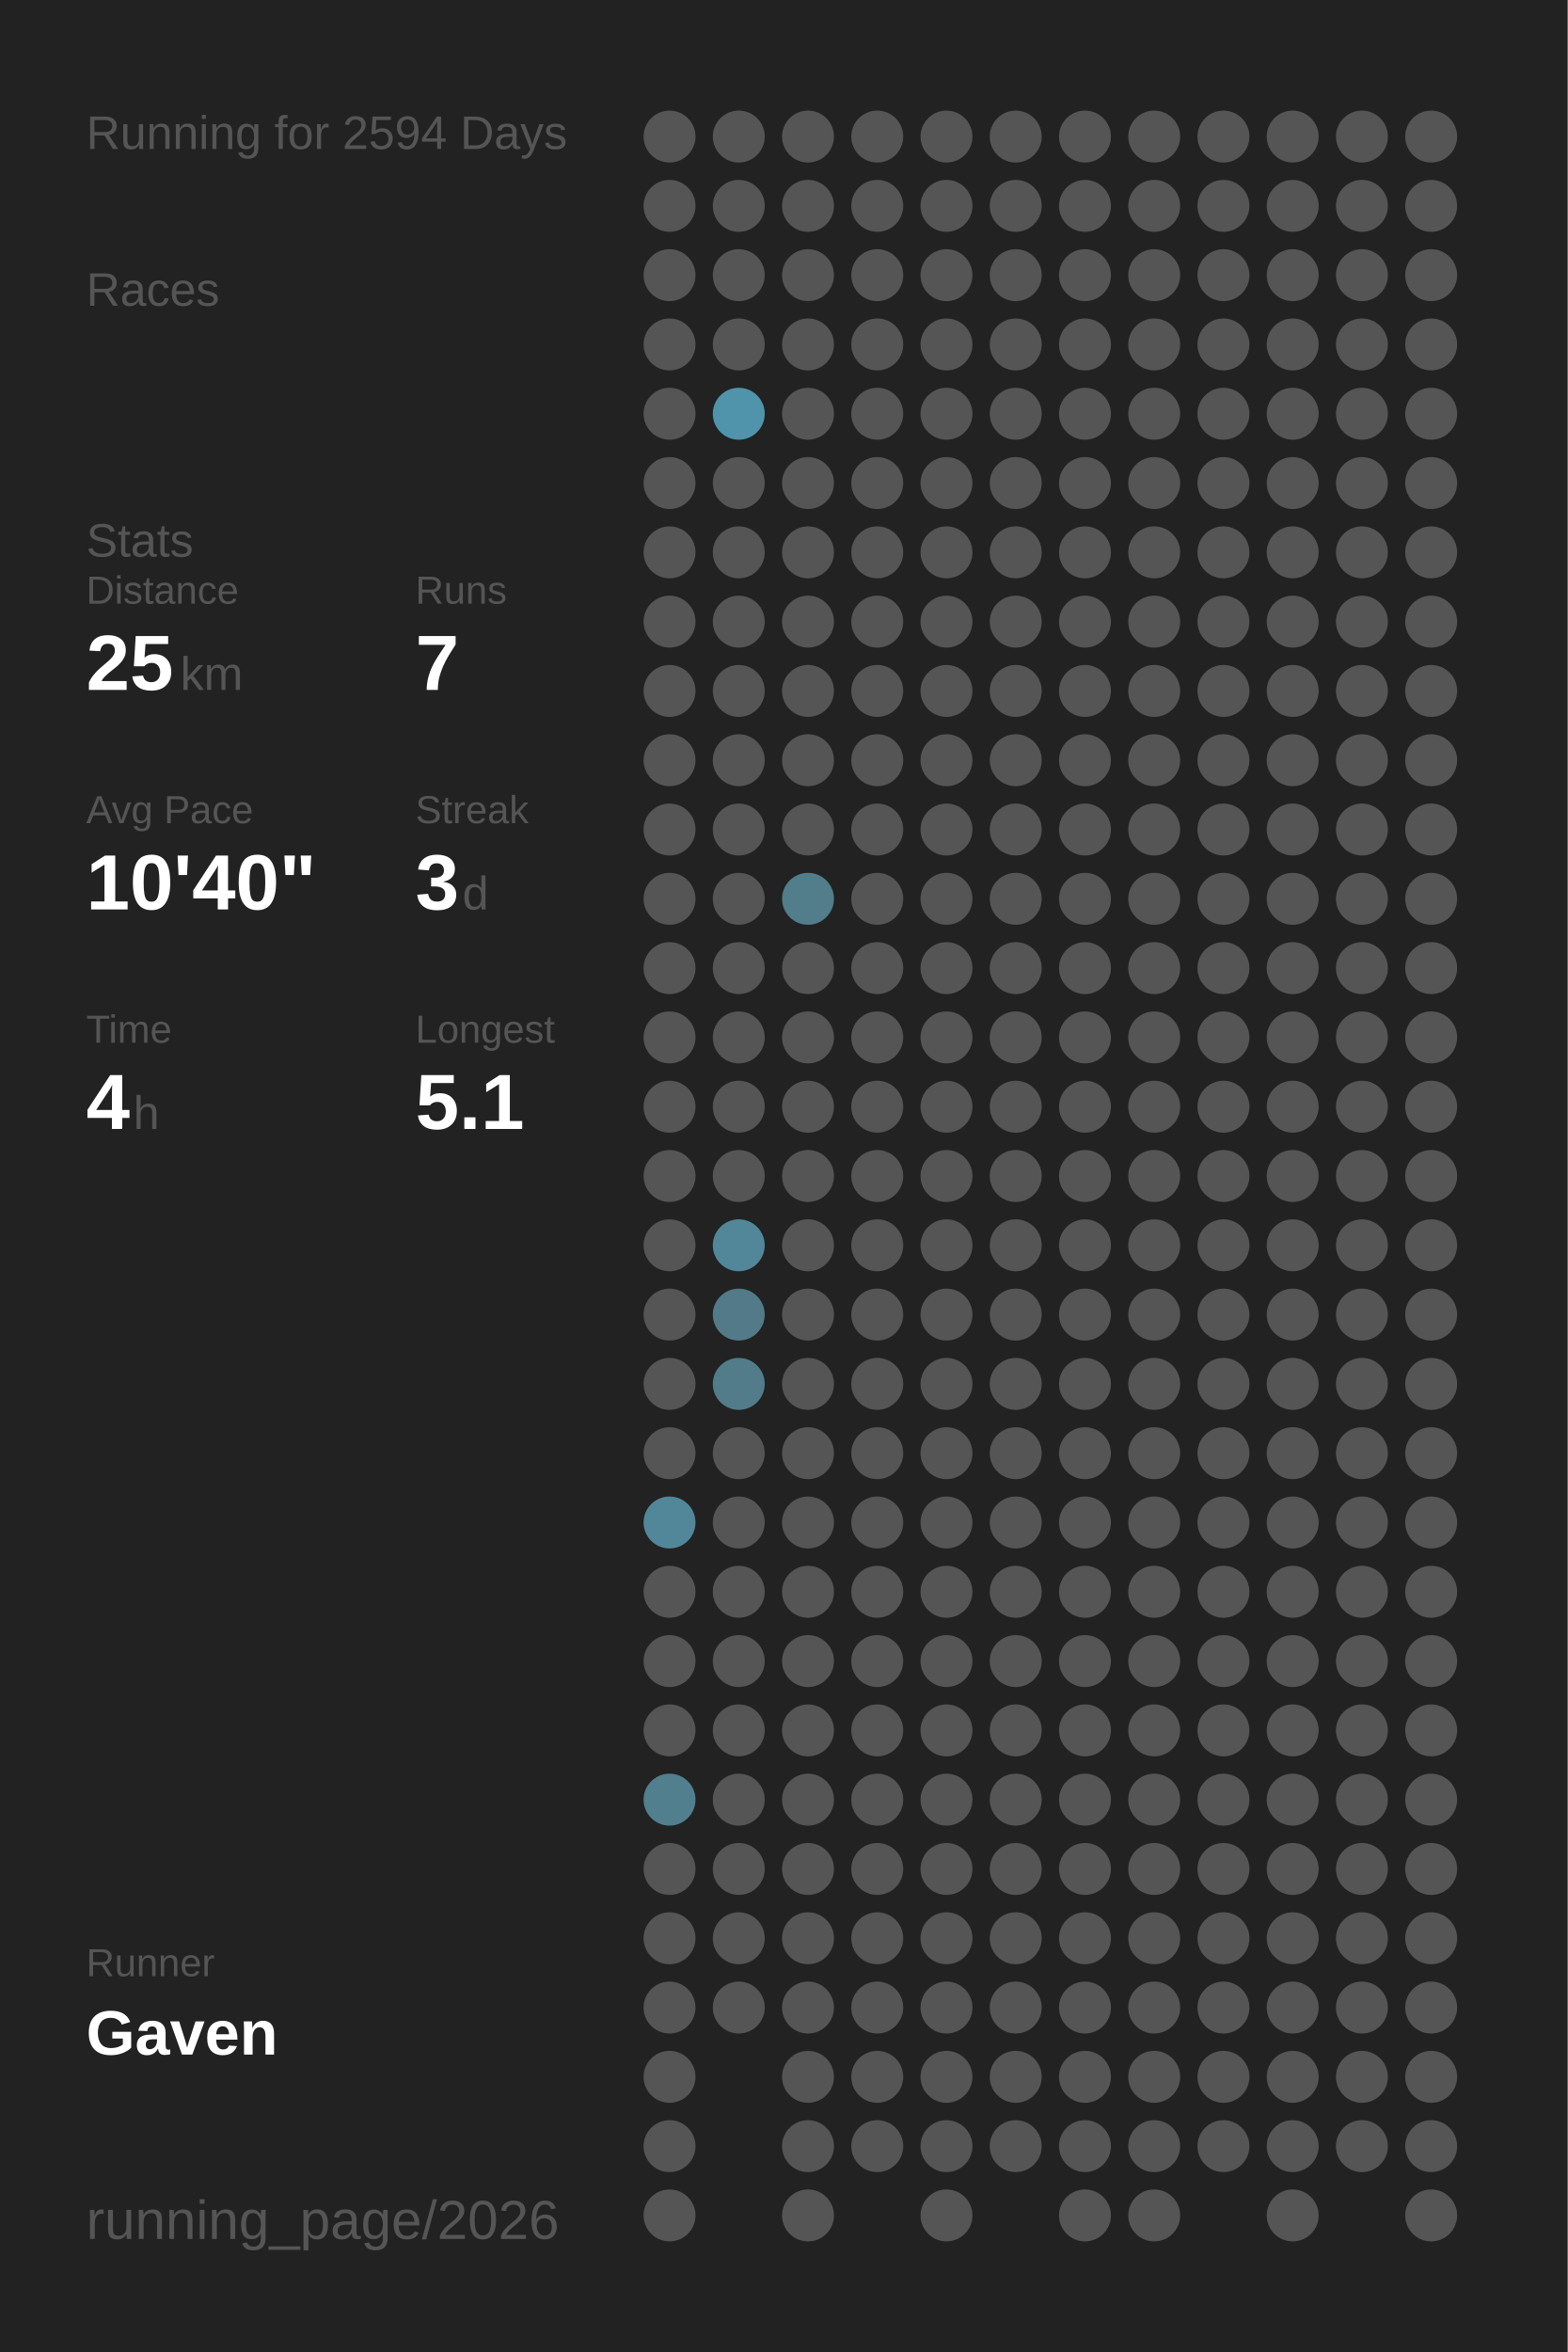
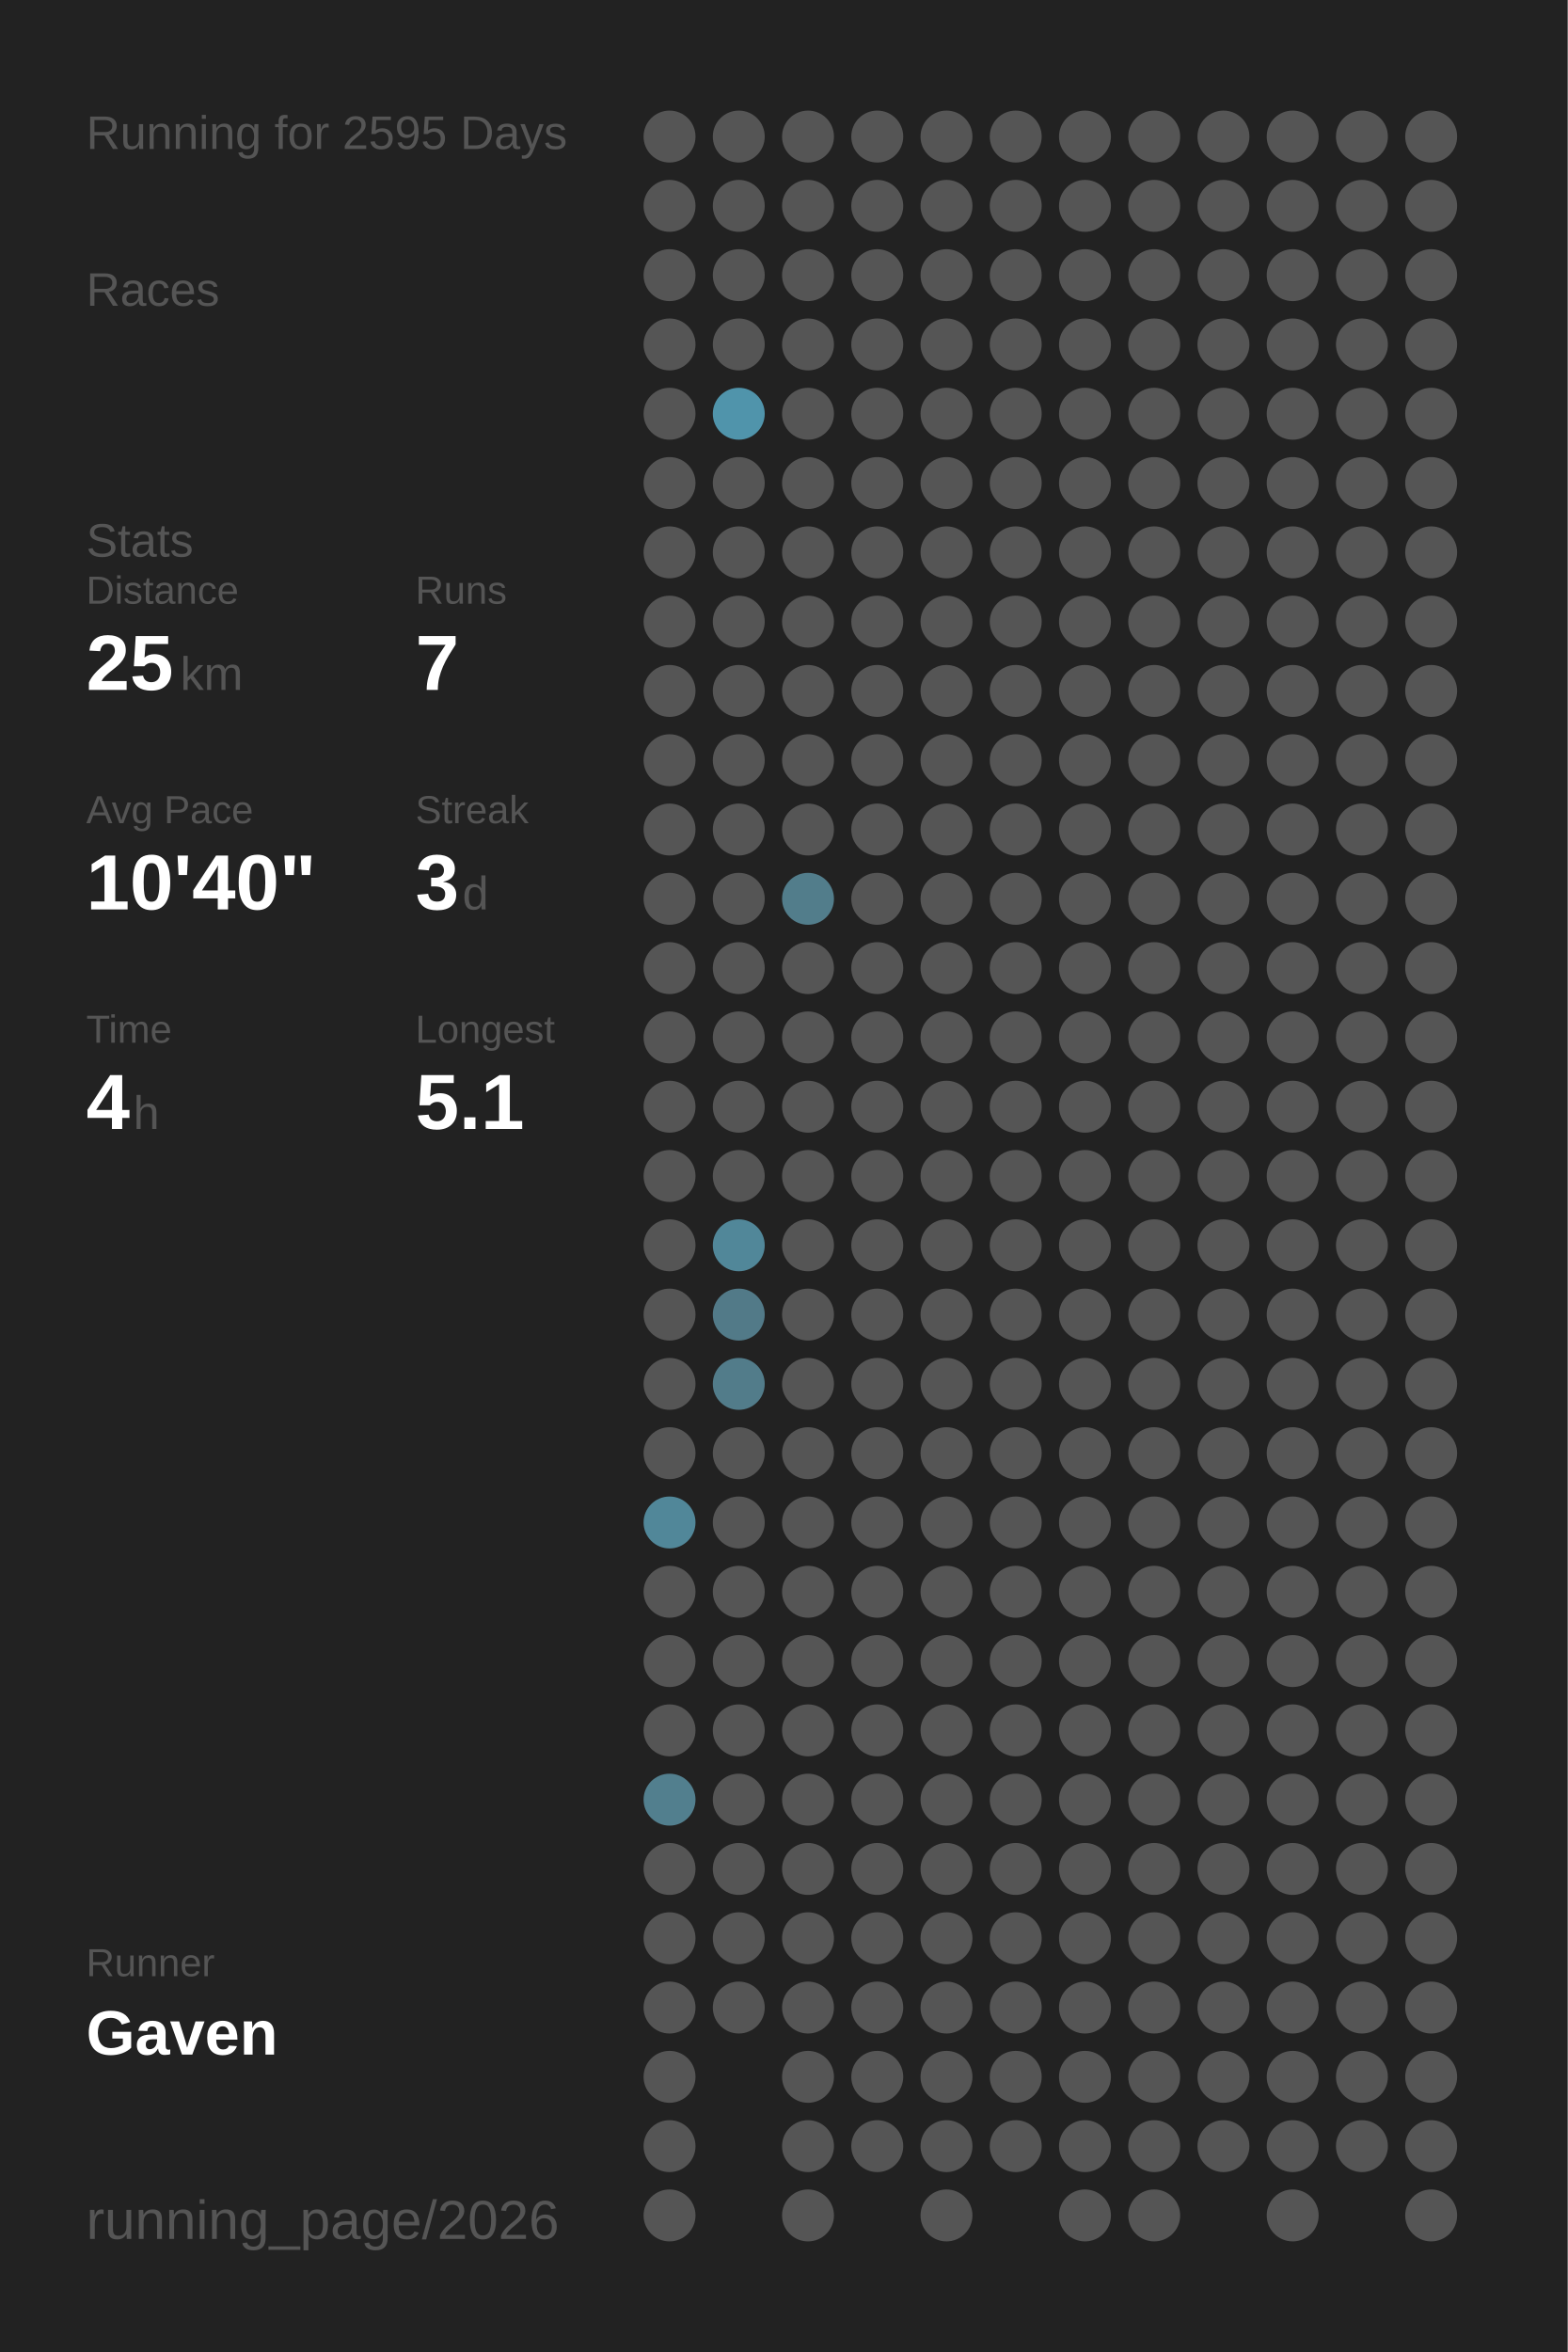
<svg xmlns="http://www.w3.org/2000/svg" baseProfile="full" height="300mm" version="1.1" viewBox="0,0,200,300" width="200mm">
  <defs />
  <rect fill="#222222" height="300" width="200" x="0" y="0" />
-   <text fill="#555555" style="font-size:6px; font-family:Arial;" x="11" y="19">Running for 2594 Days</text>
+   <text fill="#555555" style="font-size:6px; font-family:Arial;" x="11" y="19">Running for 2595 Days</text>
  <text fill="#555555" style="font-size:6px; font-family:Arial;" x="11" y="39">Races</text>
  <text fill="#555555" style="font-size:6px; font-family:Arial;" x="11" y="71">Stats</text>
  <text fill="#555555" style="font-size:5px; font-family:Arial;" x="11" y="77">Distance</text>
  <text fill="#FFFFFF" style="font-size:10px; font-family:Arial; font-weight:bold;" x="11" y="88">25</text>
  <text fill="#555555" style="font-size:6px; font-family:Arial;" x="23" y="88">km</text>
  <text fill="#555555" style="font-size:5px; font-family:Arial;" x="53" y="77">Runs</text>
  <text fill="#FFFFFF" style="font-size:10px; font-family:Arial; font-weight:bold;" x="53" y="88">7</text>
  <text fill="#555555" style="font-size:5px; font-family:Arial;" x="11" y="105">Avg Pace</text>
  <text fill="#FFFFFF" style="font-size:10px; font-family:Arial; font-weight:bold;" x="11" y="116">10'40"</text>
  <text fill="#555555" style="font-size:5px; font-family:Arial;" x="53" y="105">Streak</text>
  <text fill="#FFFFFF" style="font-size:10px; font-family:Arial; font-weight:bold;" x="53" y="116">3</text>
  <text fill="#555555" style="font-size:6px; font-family:Arial;" x="59" y="116">d</text>
  <text fill="#555555" style="font-size:5px; font-family:Arial;" x="11" y="133">Time</text>
  <text fill="#FFFFFF" style="font-size:10px; font-family:Arial; font-weight:bold;" x="11" y="144">4</text>
  <text fill="#555555" style="font-size:6px; font-family:Arial;" x="17" y="144">h</text>
  <text fill="#555555" style="font-size:5px; font-family:Arial;" x="53" y="133">Longest</text>
  <text fill="#FFFFFF" style="font-size:10px; font-family:Arial; font-weight:bold;" x="53" y="144">5.1</text>
  <text fill="#555555" style="font-size:5px; font-family:Arial;" x="11" y="252.065">Runner</text>
  <text fill="#FFFFFF" style="font-size:8px; font-family:Arial; font-weight:bold;" x="11" y="262.065">Gaven</text>
  <text fill="#555555" style="font-size:7px; font-family:Arial;" x="11" y="285.581">running_page/2026</text>
  <circle cx="85.417" cy="17.419" fill="#555555" r="3.312" />
  <circle cx="85.417" cy="26.258" fill="#555555" r="3.312" />
  <circle cx="85.417" cy="35.097" fill="#555555" r="3.312" />
  <circle cx="85.417" cy="43.935" fill="#555555" r="3.312" />
  <circle cx="85.417" cy="52.774" fill="#555555" r="3.312" />
  <circle cx="85.417" cy="61.613" fill="#555555" r="3.312" />
  <circle cx="85.417" cy="70.452" fill="#555555" r="3.312" />
  <circle cx="85.417" cy="79.29" fill="#555555" r="3.312" />
  <circle cx="85.417" cy="88.129" fill="#555555" r="3.312" />
  <circle cx="85.417" cy="96.968" fill="#555555" r="3.312" />
  <circle cx="85.417" cy="105.806" fill="#555555" r="3.312" />
  <circle cx="85.417" cy="114.645" fill="#555555" r="3.312" />
  <circle cx="85.417" cy="123.484" fill="#555555" r="3.312" />
  <circle cx="85.417" cy="132.323" fill="#555555" r="3.312" />
  <circle cx="85.417" cy="141.161" fill="#555555" r="3.312" />
  <circle cx="85.417" cy="150" fill="#555555" r="3.312" />
  <circle cx="85.417" cy="158.839" fill="#555555" r="3.312" />
  <circle cx="85.417" cy="167.677" fill="#555555" r="3.312" />
  <circle cx="85.417" cy="176.516" fill="#555555" r="3.312" />
  <circle cx="85.417" cy="185.355" fill="#555555" r="3.312" />
  <circle cx="85.417" cy="194.194" fill="#518799" r="3.312" />
  <circle cx="85.417" cy="203.032" fill="#555555" r="3.312" />
  <circle cx="85.417" cy="211.871" fill="#555555" r="3.312" />
  <circle cx="85.417" cy="220.71" fill="#555555" r="3.312" />
  <circle cx="85.417" cy="229.548" fill="#527f8e" r="3.312" />
  <circle cx="85.417" cy="238.387" fill="#555555" r="3.312" />
  <circle cx="85.417" cy="247.226" fill="#555555" r="3.312" />
  <circle cx="85.417" cy="256.065" fill="#555555" r="3.312" />
  <circle cx="85.417" cy="264.903" fill="#555555" r="3.312" />
  <circle cx="85.417" cy="273.742" fill="#555555" r="3.312" />
  <circle cx="85.417" cy="282.581" fill="#555555" r="3.312" />
  <circle cx="94.25" cy="17.419" fill="#555555" r="3.312" />
  <circle cx="94.25" cy="26.258" fill="#555555" r="3.312" />
  <circle cx="94.25" cy="35.097" fill="#555555" r="3.312" />
  <circle cx="94.25" cy="43.935" fill="#555555" r="3.312" />
  <circle cx="94.25" cy="52.774" fill="#5094ab" r="3.312" />
  <circle cx="94.25" cy="61.613" fill="#555555" r="3.312" />
  <circle cx="94.25" cy="70.452" fill="#555555" r="3.312" />
  <circle cx="94.25" cy="79.29" fill="#555555" r="3.312" />
  <circle cx="94.25" cy="88.129" fill="#555555" r="3.312" />
  <circle cx="94.25" cy="96.968" fill="#555555" r="3.312" />
  <circle cx="94.25" cy="105.806" fill="#555555" r="3.312" />
  <circle cx="94.25" cy="114.645" fill="#555555" r="3.312" />
  <circle cx="94.25" cy="123.484" fill="#555555" r="3.312" />
  <circle cx="94.25" cy="132.323" fill="#555555" r="3.312" />
  <circle cx="94.25" cy="141.161" fill="#555555" r="3.312" />
  <circle cx="94.25" cy="150" fill="#555555" r="3.312" />
  <circle cx="94.25" cy="158.839" fill="#518799" r="3.312" />
  <circle cx="94.25" cy="167.677" fill="#527a88" r="3.312" />
  <circle cx="94.25" cy="176.516" fill="#527c8a" r="3.312" />
  <circle cx="94.25" cy="185.355" fill="#555555" r="3.312" />
  <circle cx="94.25" cy="194.194" fill="#555555" r="3.312" />
  <circle cx="94.25" cy="203.032" fill="#555555" r="3.312" />
  <circle cx="94.25" cy="211.871" fill="#555555" r="3.312" />
  <circle cx="94.25" cy="220.71" fill="#555555" r="3.312" />
  <circle cx="94.25" cy="229.548" fill="#555555" r="3.312" />
  <circle cx="94.25" cy="238.387" fill="#555555" r="3.312" />
  <circle cx="94.25" cy="247.226" fill="#555555" r="3.312" />
  <circle cx="94.25" cy="256.065" fill="#555555" r="3.312" />
  <circle cx="103.083" cy="17.419" fill="#555555" r="3.312" />
  <circle cx="103.083" cy="26.258" fill="#555555" r="3.312" />
  <circle cx="103.083" cy="35.097" fill="#555555" r="3.312" />
  <circle cx="103.083" cy="43.935" fill="#555555" r="3.312" />
  <circle cx="103.083" cy="52.774" fill="#555555" r="3.312" />
  <circle cx="103.083" cy="61.613" fill="#555555" r="3.312" />
  <circle cx="103.083" cy="70.452" fill="#555555" r="3.312" />
  <circle cx="103.083" cy="79.29" fill="#555555" r="3.312" />
  <circle cx="103.083" cy="88.129" fill="#555555" r="3.312" />
  <circle cx="103.083" cy="96.968" fill="#555555" r="3.312" />
  <circle cx="103.083" cy="105.806" fill="#555555" r="3.312" />
  <circle cx="103.083" cy="114.645" fill="#527d8b" r="3.312" />
  <circle cx="103.083" cy="123.484" fill="#555555" r="3.312" />
  <circle cx="103.083" cy="132.323" fill="#555555" r="3.312" />
  <circle cx="103.083" cy="141.161" fill="#555555" r="3.312" />
  <circle cx="103.083" cy="150" fill="#555555" r="3.312" />
  <circle cx="103.083" cy="158.839" fill="#555555" r="3.312" />
  <circle cx="103.083" cy="167.677" fill="#555555" r="3.312" />
  <circle cx="103.083" cy="176.516" fill="#555555" r="3.312" />
  <circle cx="103.083" cy="185.355" fill="#555555" r="3.312" />
  <circle cx="103.083" cy="194.194" fill="#555555" r="3.312" />
  <circle cx="103.083" cy="203.032" fill="#555555" r="3.312" />
  <circle cx="103.083" cy="211.871" fill="#555555" r="3.312" />
  <circle cx="103.083" cy="220.71" fill="#555555" r="3.312" />
  <circle cx="103.083" cy="229.548" fill="#555555" r="3.312" />
  <circle cx="103.083" cy="238.387" fill="#555555" r="3.312" />
  <circle cx="103.083" cy="247.226" fill="#555555" r="3.312" />
  <circle cx="103.083" cy="256.065" fill="#555555" r="3.312" />
  <circle cx="103.083" cy="264.903" fill="#555555" r="3.312" />
  <circle cx="103.083" cy="273.742" fill="#555555" r="3.312" />
  <circle cx="103.083" cy="282.581" fill="#555555" r="3.312" />
  <circle cx="111.917" cy="17.419" fill="#555555" r="3.312" />
  <circle cx="111.917" cy="26.258" fill="#555555" r="3.312" />
  <circle cx="111.917" cy="35.097" fill="#555555" r="3.312" />
  <circle cx="111.917" cy="43.935" fill="#555555" r="3.312" />
  <circle cx="111.917" cy="52.774" fill="#555555" r="3.312" />
  <circle cx="111.917" cy="61.613" fill="#555555" r="3.312" />
  <circle cx="111.917" cy="70.452" fill="#555555" r="3.312" />
  <circle cx="111.917" cy="79.29" fill="#555555" r="3.312" />
  <circle cx="111.917" cy="88.129" fill="#555555" r="3.312" />
  <circle cx="111.917" cy="96.968" fill="#555555" r="3.312" />
  <circle cx="111.917" cy="105.806" fill="#555555" r="3.312" />
  <circle cx="111.917" cy="114.645" fill="#555555" r="3.312" />
  <circle cx="111.917" cy="123.484" fill="#555555" r="3.312" />
  <circle cx="111.917" cy="132.323" fill="#555555" r="3.312" />
  <circle cx="111.917" cy="141.161" fill="#555555" r="3.312" />
  <circle cx="111.917" cy="150" fill="#555555" r="3.312" />
  <circle cx="111.917" cy="158.839" fill="#555555" r="3.312" />
  <circle cx="111.917" cy="167.677" fill="#555555" r="3.312" />
  <circle cx="111.917" cy="176.516" fill="#555555" r="3.312" />
  <circle cx="111.917" cy="185.355" fill="#555555" r="3.312" />
  <circle cx="111.917" cy="194.194" fill="#555555" r="3.312" />
  <circle cx="111.917" cy="203.032" fill="#555555" r="3.312" />
  <circle cx="111.917" cy="211.871" fill="#555555" r="3.312" />
  <circle cx="111.917" cy="220.71" fill="#555555" r="3.312" />
  <circle cx="111.917" cy="229.548" fill="#555555" r="3.312" />
  <circle cx="111.917" cy="238.387" fill="#555555" r="3.312" />
  <circle cx="111.917" cy="247.226" fill="#555555" r="3.312" />
  <circle cx="111.917" cy="256.065" fill="#555555" r="3.312" />
  <circle cx="111.917" cy="264.903" fill="#555555" r="3.312" />
  <circle cx="111.917" cy="273.742" fill="#555555" r="3.312" />
  <circle cx="120.75" cy="17.419" fill="#555555" r="3.312" />
  <circle cx="120.75" cy="26.258" fill="#555555" r="3.312" />
  <circle cx="120.75" cy="35.097" fill="#555555" r="3.312" />
  <circle cx="120.75" cy="43.935" fill="#555555" r="3.312" />
  <circle cx="120.75" cy="52.774" fill="#555555" r="3.312" />
  <circle cx="120.75" cy="61.613" fill="#555555" r="3.312" />
  <circle cx="120.75" cy="70.452" fill="#555555" r="3.312" />
  <circle cx="120.75" cy="79.29" fill="#555555" r="3.312" />
  <circle cx="120.75" cy="88.129" fill="#555555" r="3.312" />
  <circle cx="120.75" cy="96.968" fill="#555555" r="3.312" />
  <circle cx="120.75" cy="105.806" fill="#555555" r="3.312" />
  <circle cx="120.75" cy="114.645" fill="#555555" r="3.312" />
  <circle cx="120.75" cy="123.484" fill="#555555" r="3.312" />
  <circle cx="120.75" cy="132.323" fill="#555555" r="3.312" />
  <circle cx="120.75" cy="141.161" fill="#555555" r="3.312" />
  <circle cx="120.75" cy="150" fill="#555555" r="3.312" />
  <circle cx="120.75" cy="158.839" fill="#555555" r="3.312" />
  <circle cx="120.75" cy="167.677" fill="#555555" r="3.312" />
  <circle cx="120.75" cy="176.516" fill="#555555" r="3.312" />
  <circle cx="120.75" cy="185.355" fill="#555555" r="3.312" />
  <circle cx="120.75" cy="194.194" fill="#555555" r="3.312" />
  <circle cx="120.75" cy="203.032" fill="#555555" r="3.312" />
  <circle cx="120.75" cy="211.871" fill="#555555" r="3.312" />
  <circle cx="120.75" cy="220.71" fill="#555555" r="3.312" />
  <circle cx="120.75" cy="229.548" fill="#555555" r="3.312" />
  <circle cx="120.75" cy="238.387" fill="#555555" r="3.312" />
  <circle cx="120.75" cy="247.226" fill="#555555" r="3.312" />
  <circle cx="120.75" cy="256.065" fill="#555555" r="3.312" />
  <circle cx="120.75" cy="264.903" fill="#555555" r="3.312" />
  <circle cx="120.75" cy="273.742" fill="#555555" r="3.312" />
  <circle cx="120.75" cy="282.581" fill="#555555" r="3.312" />
  <circle cx="129.583" cy="17.419" fill="#555555" r="3.312" />
  <circle cx="129.583" cy="26.258" fill="#555555" r="3.312" />
  <circle cx="129.583" cy="35.097" fill="#555555" r="3.312" />
  <circle cx="129.583" cy="43.935" fill="#555555" r="3.312" />
  <circle cx="129.583" cy="52.774" fill="#555555" r="3.312" />
  <circle cx="129.583" cy="61.613" fill="#555555" r="3.312" />
  <circle cx="129.583" cy="70.452" fill="#555555" r="3.312" />
  <circle cx="129.583" cy="79.29" fill="#555555" r="3.312" />
  <circle cx="129.583" cy="88.129" fill="#555555" r="3.312" />
  <circle cx="129.583" cy="96.968" fill="#555555" r="3.312" />
  <circle cx="129.583" cy="105.806" fill="#555555" r="3.312" />
  <circle cx="129.583" cy="114.645" fill="#555555" r="3.312" />
  <circle cx="129.583" cy="123.484" fill="#555555" r="3.312" />
  <circle cx="129.583" cy="132.323" fill="#555555" r="3.312" />
  <circle cx="129.583" cy="141.161" fill="#555555" r="3.312" />
  <circle cx="129.583" cy="150" fill="#555555" r="3.312" />
  <circle cx="129.583" cy="158.839" fill="#555555" r="3.312" />
  <circle cx="129.583" cy="167.677" fill="#555555" r="3.312" />
  <circle cx="129.583" cy="176.516" fill="#555555" r="3.312" />
  <circle cx="129.583" cy="185.355" fill="#555555" r="3.312" />
  <circle cx="129.583" cy="194.194" fill="#555555" r="3.312" />
  <circle cx="129.583" cy="203.032" fill="#555555" r="3.312" />
  <circle cx="129.583" cy="211.871" fill="#555555" r="3.312" />
  <circle cx="129.583" cy="220.71" fill="#555555" r="3.312" />
  <circle cx="129.583" cy="229.548" fill="#555555" r="3.312" />
  <circle cx="129.583" cy="238.387" fill="#555555" r="3.312" />
  <circle cx="129.583" cy="247.226" fill="#555555" r="3.312" />
  <circle cx="129.583" cy="256.065" fill="#555555" r="3.312" />
  <circle cx="129.583" cy="264.903" fill="#555555" r="3.312" />
  <circle cx="129.583" cy="273.742" fill="#555555" r="3.312" />
  <circle cx="138.417" cy="17.419" fill="#555555" r="3.312" />
  <circle cx="138.417" cy="26.258" fill="#555555" r="3.312" />
  <circle cx="138.417" cy="35.097" fill="#555555" r="3.312" />
  <circle cx="138.417" cy="43.935" fill="#555555" r="3.312" />
  <circle cx="138.417" cy="52.774" fill="#555555" r="3.312" />
  <circle cx="138.417" cy="61.613" fill="#555555" r="3.312" />
  <circle cx="138.417" cy="70.452" fill="#555555" r="3.312" />
  <circle cx="138.417" cy="79.29" fill="#555555" r="3.312" />
  <circle cx="138.417" cy="88.129" fill="#555555" r="3.312" />
  <circle cx="138.417" cy="96.968" fill="#555555" r="3.312" />
  <circle cx="138.417" cy="105.806" fill="#555555" r="3.312" />
  <circle cx="138.417" cy="114.645" fill="#555555" r="3.312" />
  <circle cx="138.417" cy="123.484" fill="#555555" r="3.312" />
  <circle cx="138.417" cy="132.323" fill="#555555" r="3.312" />
  <circle cx="138.417" cy="141.161" fill="#555555" r="3.312" />
  <circle cx="138.417" cy="150" fill="#555555" r="3.312" />
  <circle cx="138.417" cy="158.839" fill="#555555" r="3.312" />
  <circle cx="138.417" cy="167.677" fill="#555555" r="3.312" />
  <circle cx="138.417" cy="176.516" fill="#555555" r="3.312" />
  <circle cx="138.417" cy="185.355" fill="#555555" r="3.312" />
  <circle cx="138.417" cy="194.194" fill="#555555" r="3.312" />
  <circle cx="138.417" cy="203.032" fill="#555555" r="3.312" />
  <circle cx="138.417" cy="211.871" fill="#555555" r="3.312" />
  <circle cx="138.417" cy="220.71" fill="#555555" r="3.312" />
  <circle cx="138.417" cy="229.548" fill="#555555" r="3.312" />
  <circle cx="138.417" cy="238.387" fill="#555555" r="3.312" />
  <circle cx="138.417" cy="247.226" fill="#555555" r="3.312" />
  <circle cx="138.417" cy="256.065" fill="#555555" r="3.312" />
  <circle cx="138.417" cy="264.903" fill="#555555" r="3.312" />
  <circle cx="138.417" cy="273.742" fill="#555555" r="3.312" />
  <circle cx="138.417" cy="282.581" fill="#555555" r="3.312" />
  <circle cx="147.25" cy="17.419" fill="#555555" r="3.312" />
  <circle cx="147.25" cy="26.258" fill="#555555" r="3.312" />
  <circle cx="147.25" cy="35.097" fill="#555555" r="3.312" />
  <circle cx="147.25" cy="43.935" fill="#555555" r="3.312" />
  <circle cx="147.25" cy="52.774" fill="#555555" r="3.312" />
  <circle cx="147.25" cy="61.613" fill="#555555" r="3.312" />
  <circle cx="147.25" cy="70.452" fill="#555555" r="3.312" />
  <circle cx="147.25" cy="79.29" fill="#555555" r="3.312" />
  <circle cx="147.25" cy="88.129" fill="#555555" r="3.312" />
  <circle cx="147.25" cy="96.968" fill="#555555" r="3.312" />
  <circle cx="147.25" cy="105.806" fill="#555555" r="3.312" />
  <circle cx="147.25" cy="114.645" fill="#555555" r="3.312" />
  <circle cx="147.25" cy="123.484" fill="#555555" r="3.312" />
  <circle cx="147.25" cy="132.323" fill="#555555" r="3.312" />
  <circle cx="147.25" cy="141.161" fill="#555555" r="3.312" />
  <circle cx="147.25" cy="150" fill="#555555" r="3.312" />
  <circle cx="147.25" cy="158.839" fill="#555555" r="3.312" />
  <circle cx="147.25" cy="167.677" fill="#555555" r="3.312" />
  <circle cx="147.25" cy="176.516" fill="#555555" r="3.312" />
  <circle cx="147.25" cy="185.355" fill="#555555" r="3.312" />
  <circle cx="147.25" cy="194.194" fill="#555555" r="3.312" />
  <circle cx="147.25" cy="203.032" fill="#555555" r="3.312" />
  <circle cx="147.25" cy="211.871" fill="#555555" r="3.312" />
  <circle cx="147.25" cy="220.71" fill="#555555" r="3.312" />
  <circle cx="147.25" cy="229.548" fill="#555555" r="3.312" />
  <circle cx="147.25" cy="238.387" fill="#555555" r="3.312" />
  <circle cx="147.25" cy="247.226" fill="#555555" r="3.312" />
  <circle cx="147.25" cy="256.065" fill="#555555" r="3.312" />
  <circle cx="147.25" cy="264.903" fill="#555555" r="3.312" />
  <circle cx="147.25" cy="273.742" fill="#555555" r="3.312" />
  <circle cx="147.25" cy="282.581" fill="#555555" r="3.312" />
  <circle cx="156.083" cy="17.419" fill="#555555" r="3.312" />
  <circle cx="156.083" cy="26.258" fill="#555555" r="3.312" />
  <circle cx="156.083" cy="35.097" fill="#555555" r="3.312" />
  <circle cx="156.083" cy="43.935" fill="#555555" r="3.312" />
  <circle cx="156.083" cy="52.774" fill="#555555" r="3.312" />
  <circle cx="156.083" cy="61.613" fill="#555555" r="3.312" />
  <circle cx="156.083" cy="70.452" fill="#555555" r="3.312" />
  <circle cx="156.083" cy="79.29" fill="#555555" r="3.312" />
  <circle cx="156.083" cy="88.129" fill="#555555" r="3.312" />
  <circle cx="156.083" cy="96.968" fill="#555555" r="3.312" />
  <circle cx="156.083" cy="105.806" fill="#555555" r="3.312" />
  <circle cx="156.083" cy="114.645" fill="#555555" r="3.312" />
  <circle cx="156.083" cy="123.484" fill="#555555" r="3.312" />
  <circle cx="156.083" cy="132.323" fill="#555555" r="3.312" />
  <circle cx="156.083" cy="141.161" fill="#555555" r="3.312" />
  <circle cx="156.083" cy="150" fill="#555555" r="3.312" />
  <circle cx="156.083" cy="158.839" fill="#555555" r="3.312" />
  <circle cx="156.083" cy="167.677" fill="#555555" r="3.312" />
  <circle cx="156.083" cy="176.516" fill="#555555" r="3.312" />
  <circle cx="156.083" cy="185.355" fill="#555555" r="3.312" />
  <circle cx="156.083" cy="194.194" fill="#555555" r="3.312" />
  <circle cx="156.083" cy="203.032" fill="#555555" r="3.312" />
  <circle cx="156.083" cy="211.871" fill="#555555" r="3.312" />
  <circle cx="156.083" cy="220.71" fill="#555555" r="3.312" />
  <circle cx="156.083" cy="229.548" fill="#555555" r="3.312" />
  <circle cx="156.083" cy="238.387" fill="#555555" r="3.312" />
  <circle cx="156.083" cy="247.226" fill="#555555" r="3.312" />
  <circle cx="156.083" cy="256.065" fill="#555555" r="3.312" />
  <circle cx="156.083" cy="264.903" fill="#555555" r="3.312" />
  <circle cx="156.083" cy="273.742" fill="#555555" r="3.312" />
  <circle cx="164.917" cy="17.419" fill="#555555" r="3.312" />
  <circle cx="164.917" cy="26.258" fill="#555555" r="3.312" />
  <circle cx="164.917" cy="35.097" fill="#555555" r="3.312" />
  <circle cx="164.917" cy="43.935" fill="#555555" r="3.312" />
  <circle cx="164.917" cy="52.774" fill="#555555" r="3.312" />
  <circle cx="164.917" cy="61.613" fill="#555555" r="3.312" />
  <circle cx="164.917" cy="70.452" fill="#555555" r="3.312" />
  <circle cx="164.917" cy="79.29" fill="#555555" r="3.312" />
  <circle cx="164.917" cy="88.129" fill="#555555" r="3.312" />
  <circle cx="164.917" cy="96.968" fill="#555555" r="3.312" />
  <circle cx="164.917" cy="105.806" fill="#555555" r="3.312" />
  <circle cx="164.917" cy="114.645" fill="#555555" r="3.312" />
  <circle cx="164.917" cy="123.484" fill="#555555" r="3.312" />
  <circle cx="164.917" cy="132.323" fill="#555555" r="3.312" />
  <circle cx="164.917" cy="141.161" fill="#555555" r="3.312" />
  <circle cx="164.917" cy="150" fill="#555555" r="3.312" />
  <circle cx="164.917" cy="158.839" fill="#555555" r="3.312" />
  <circle cx="164.917" cy="167.677" fill="#555555" r="3.312" />
  <circle cx="164.917" cy="176.516" fill="#555555" r="3.312" />
  <circle cx="164.917" cy="185.355" fill="#555555" r="3.312" />
  <circle cx="164.917" cy="194.194" fill="#555555" r="3.312" />
  <circle cx="164.917" cy="203.032" fill="#555555" r="3.312" />
  <circle cx="164.917" cy="211.871" fill="#555555" r="3.312" />
  <circle cx="164.917" cy="220.71" fill="#555555" r="3.312" />
  <circle cx="164.917" cy="229.548" fill="#555555" r="3.312" />
  <circle cx="164.917" cy="238.387" fill="#555555" r="3.312" />
  <circle cx="164.917" cy="247.226" fill="#555555" r="3.312" />
  <circle cx="164.917" cy="256.065" fill="#555555" r="3.312" />
  <circle cx="164.917" cy="264.903" fill="#555555" r="3.312" />
  <circle cx="164.917" cy="273.742" fill="#555555" r="3.312" />
  <circle cx="164.917" cy="282.581" fill="#555555" r="3.312" />
  <circle cx="173.75" cy="17.419" fill="#555555" r="3.312" />
  <circle cx="173.75" cy="26.258" fill="#555555" r="3.312" />
  <circle cx="173.75" cy="35.097" fill="#555555" r="3.312" />
  <circle cx="173.75" cy="43.935" fill="#555555" r="3.312" />
  <circle cx="173.75" cy="52.774" fill="#555555" r="3.312" />
  <circle cx="173.75" cy="61.613" fill="#555555" r="3.312" />
  <circle cx="173.75" cy="70.452" fill="#555555" r="3.312" />
  <circle cx="173.75" cy="79.29" fill="#555555" r="3.312" />
  <circle cx="173.75" cy="88.129" fill="#555555" r="3.312" />
  <circle cx="173.75" cy="96.968" fill="#555555" r="3.312" />
  <circle cx="173.75" cy="105.806" fill="#555555" r="3.312" />
  <circle cx="173.75" cy="114.645" fill="#555555" r="3.312" />
  <circle cx="173.75" cy="123.484" fill="#555555" r="3.312" />
  <circle cx="173.75" cy="132.323" fill="#555555" r="3.312" />
  <circle cx="173.75" cy="141.161" fill="#555555" r="3.312" />
  <circle cx="173.75" cy="150" fill="#555555" r="3.312" />
  <circle cx="173.75" cy="158.839" fill="#555555" r="3.312" />
  <circle cx="173.75" cy="167.677" fill="#555555" r="3.312" />
  <circle cx="173.75" cy="176.516" fill="#555555" r="3.312" />
  <circle cx="173.75" cy="185.355" fill="#555555" r="3.312" />
  <circle cx="173.75" cy="194.194" fill="#555555" r="3.312" />
  <circle cx="173.75" cy="203.032" fill="#555555" r="3.312" />
  <circle cx="173.75" cy="211.871" fill="#555555" r="3.312" />
  <circle cx="173.75" cy="220.71" fill="#555555" r="3.312" />
  <circle cx="173.75" cy="229.548" fill="#555555" r="3.312" />
  <circle cx="173.75" cy="238.387" fill="#555555" r="3.312" />
  <circle cx="173.75" cy="247.226" fill="#555555" r="3.312" />
  <circle cx="173.75" cy="256.065" fill="#555555" r="3.312" />
  <circle cx="173.75" cy="264.903" fill="#555555" r="3.312" />
  <circle cx="173.75" cy="273.742" fill="#555555" r="3.312" />
  <circle cx="182.583" cy="17.419" fill="#555555" r="3.312" />
  <circle cx="182.583" cy="26.258" fill="#555555" r="3.312" />
  <circle cx="182.583" cy="35.097" fill="#555555" r="3.312" />
  <circle cx="182.583" cy="43.935" fill="#555555" r="3.312" />
  <circle cx="182.583" cy="52.774" fill="#555555" r="3.312" />
  <circle cx="182.583" cy="61.613" fill="#555555" r="3.312" />
  <circle cx="182.583" cy="70.452" fill="#555555" r="3.312" />
  <circle cx="182.583" cy="79.29" fill="#555555" r="3.312" />
  <circle cx="182.583" cy="88.129" fill="#555555" r="3.312" />
  <circle cx="182.583" cy="96.968" fill="#555555" r="3.312" />
  <circle cx="182.583" cy="105.806" fill="#555555" r="3.312" />
  <circle cx="182.583" cy="114.645" fill="#555555" r="3.312" />
  <circle cx="182.583" cy="123.484" fill="#555555" r="3.312" />
  <circle cx="182.583" cy="132.323" fill="#555555" r="3.312" />
  <circle cx="182.583" cy="141.161" fill="#555555" r="3.312" />
  <circle cx="182.583" cy="150" fill="#555555" r="3.312" />
  <circle cx="182.583" cy="158.839" fill="#555555" r="3.312" />
  <circle cx="182.583" cy="167.677" fill="#555555" r="3.312" />
  <circle cx="182.583" cy="176.516" fill="#555555" r="3.312" />
  <circle cx="182.583" cy="185.355" fill="#555555" r="3.312" />
  <circle cx="182.583" cy="194.194" fill="#555555" r="3.312" />
  <circle cx="182.583" cy="203.032" fill="#555555" r="3.312" />
  <circle cx="182.583" cy="211.871" fill="#555555" r="3.312" />
  <circle cx="182.583" cy="220.71" fill="#555555" r="3.312" />
  <circle cx="182.583" cy="229.548" fill="#555555" r="3.312" />
  <circle cx="182.583" cy="238.387" fill="#555555" r="3.312" />
  <circle cx="182.583" cy="247.226" fill="#555555" r="3.312" />
  <circle cx="182.583" cy="256.065" fill="#555555" r="3.312" />
  <circle cx="182.583" cy="264.903" fill="#555555" r="3.312" />
  <circle cx="182.583" cy="273.742" fill="#555555" r="3.312" />
  <circle cx="182.583" cy="282.581" fill="#555555" r="3.312" />
</svg>
